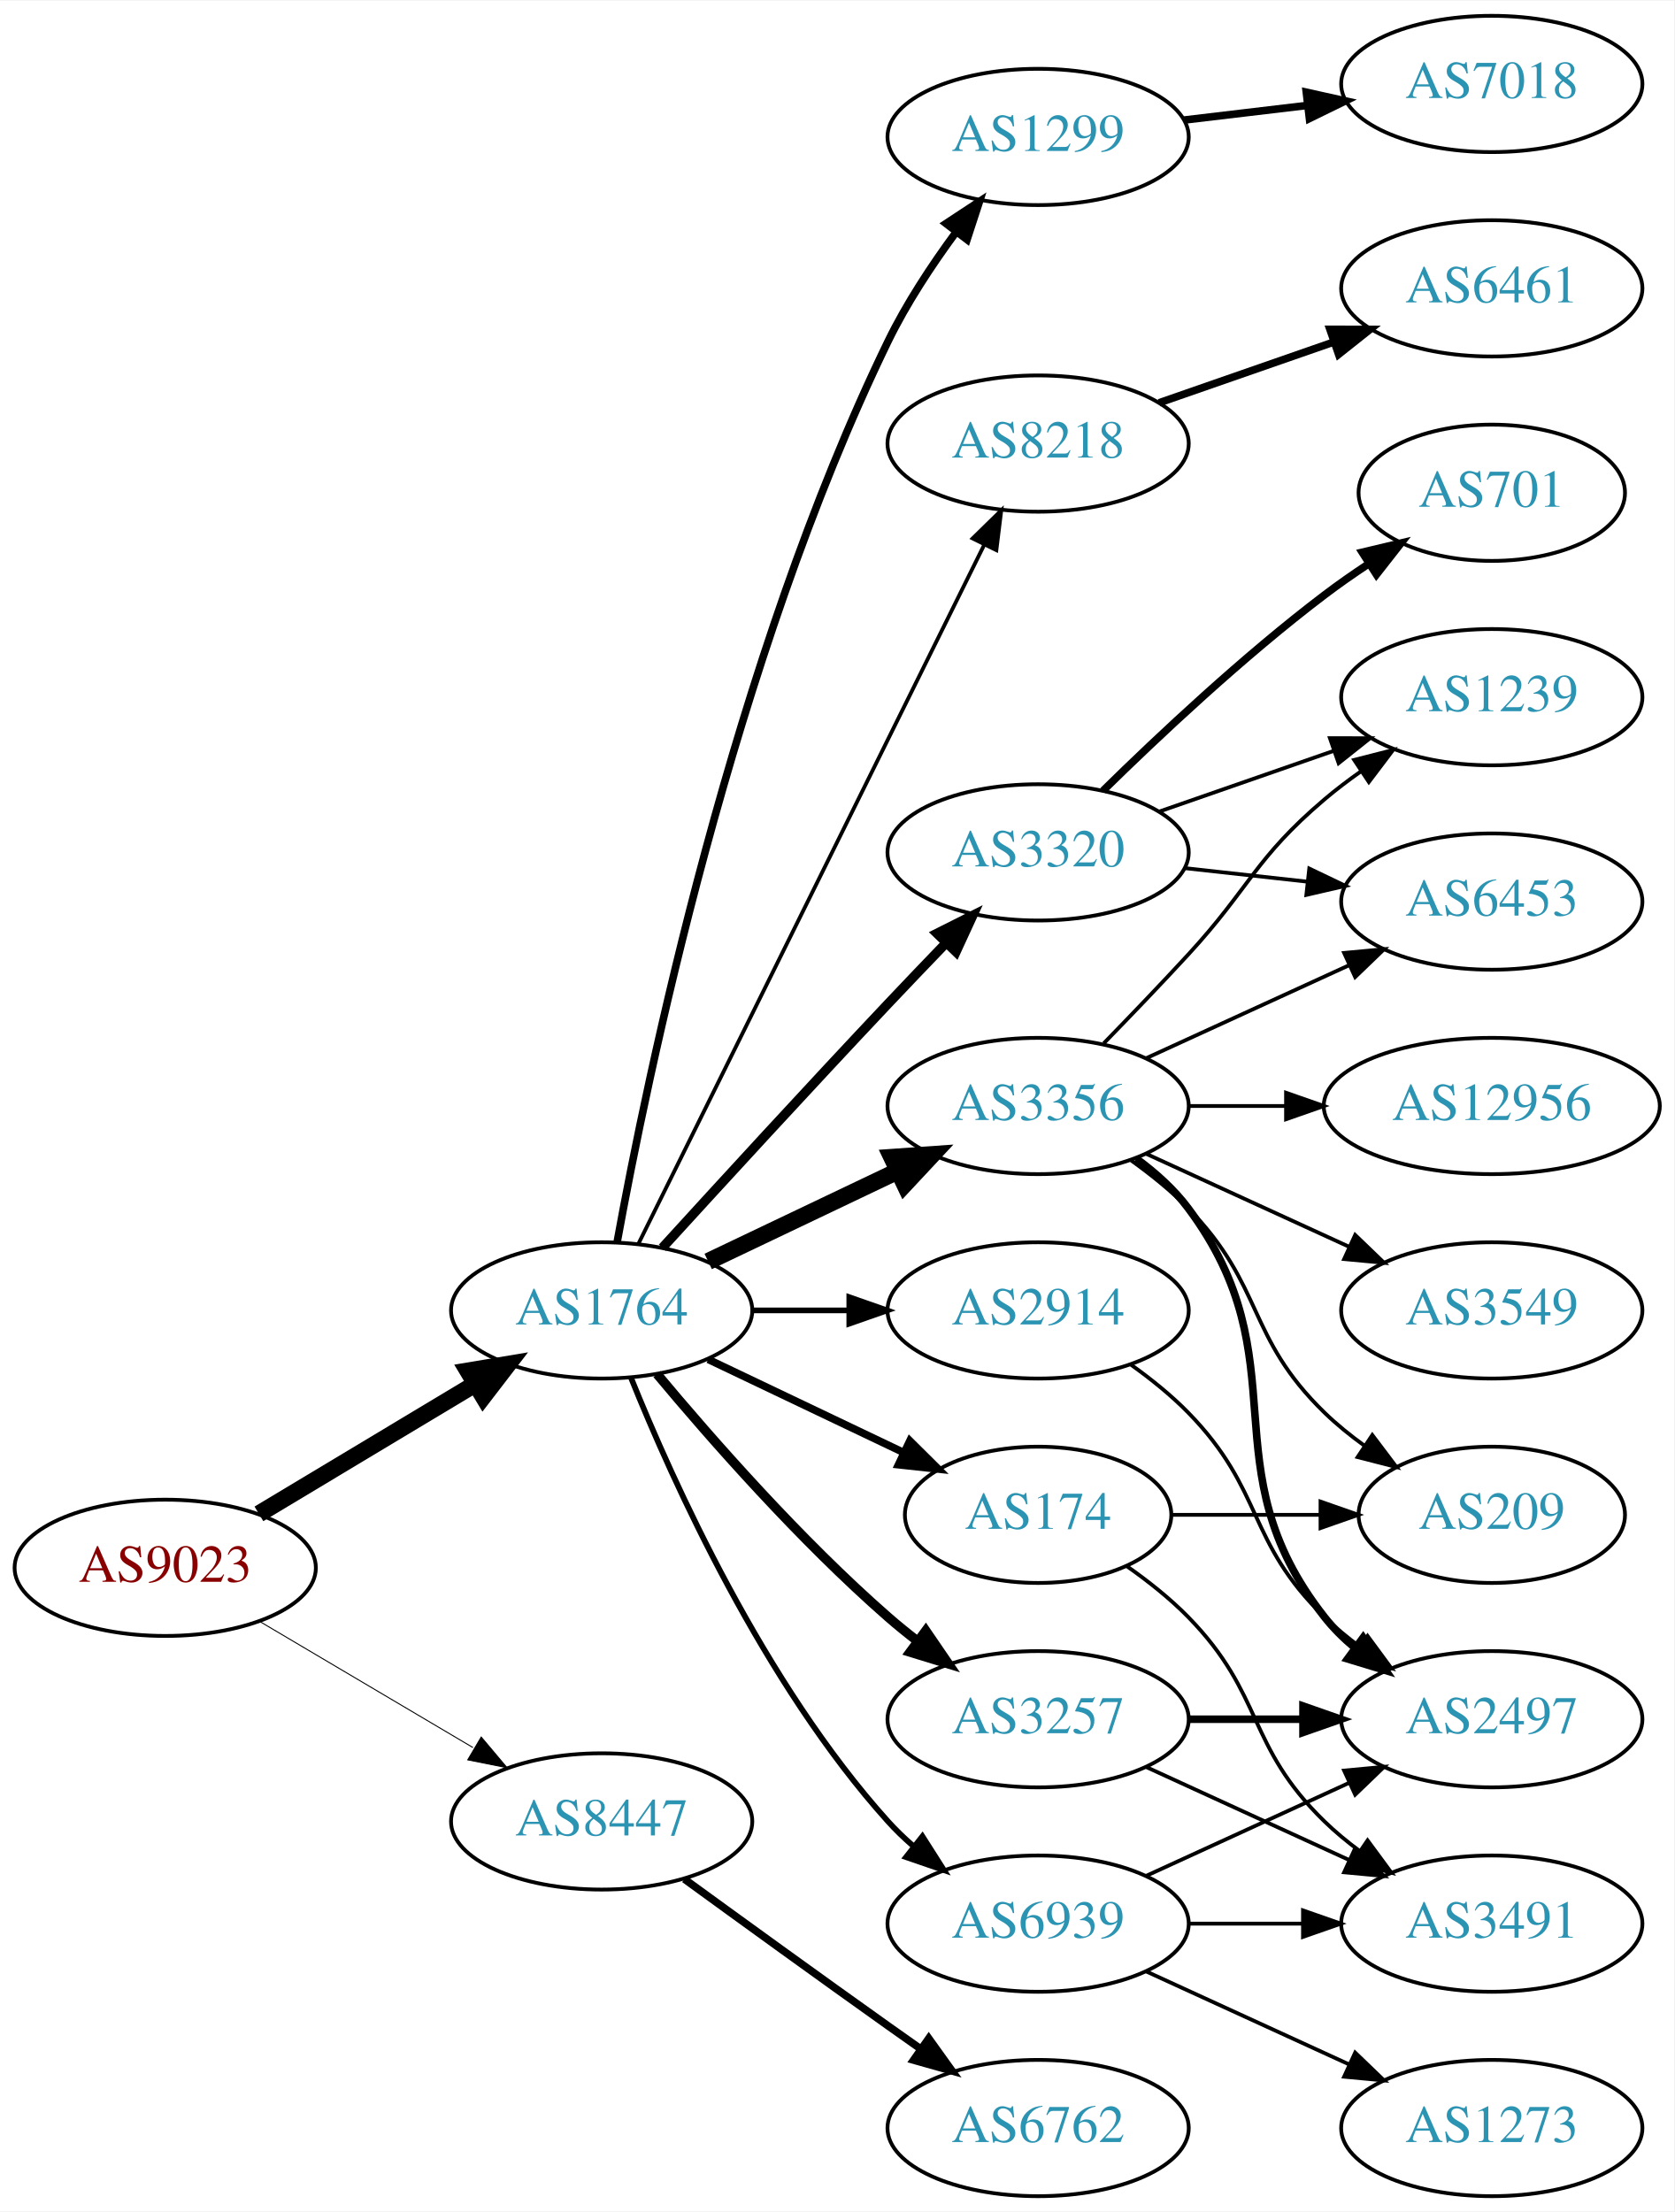
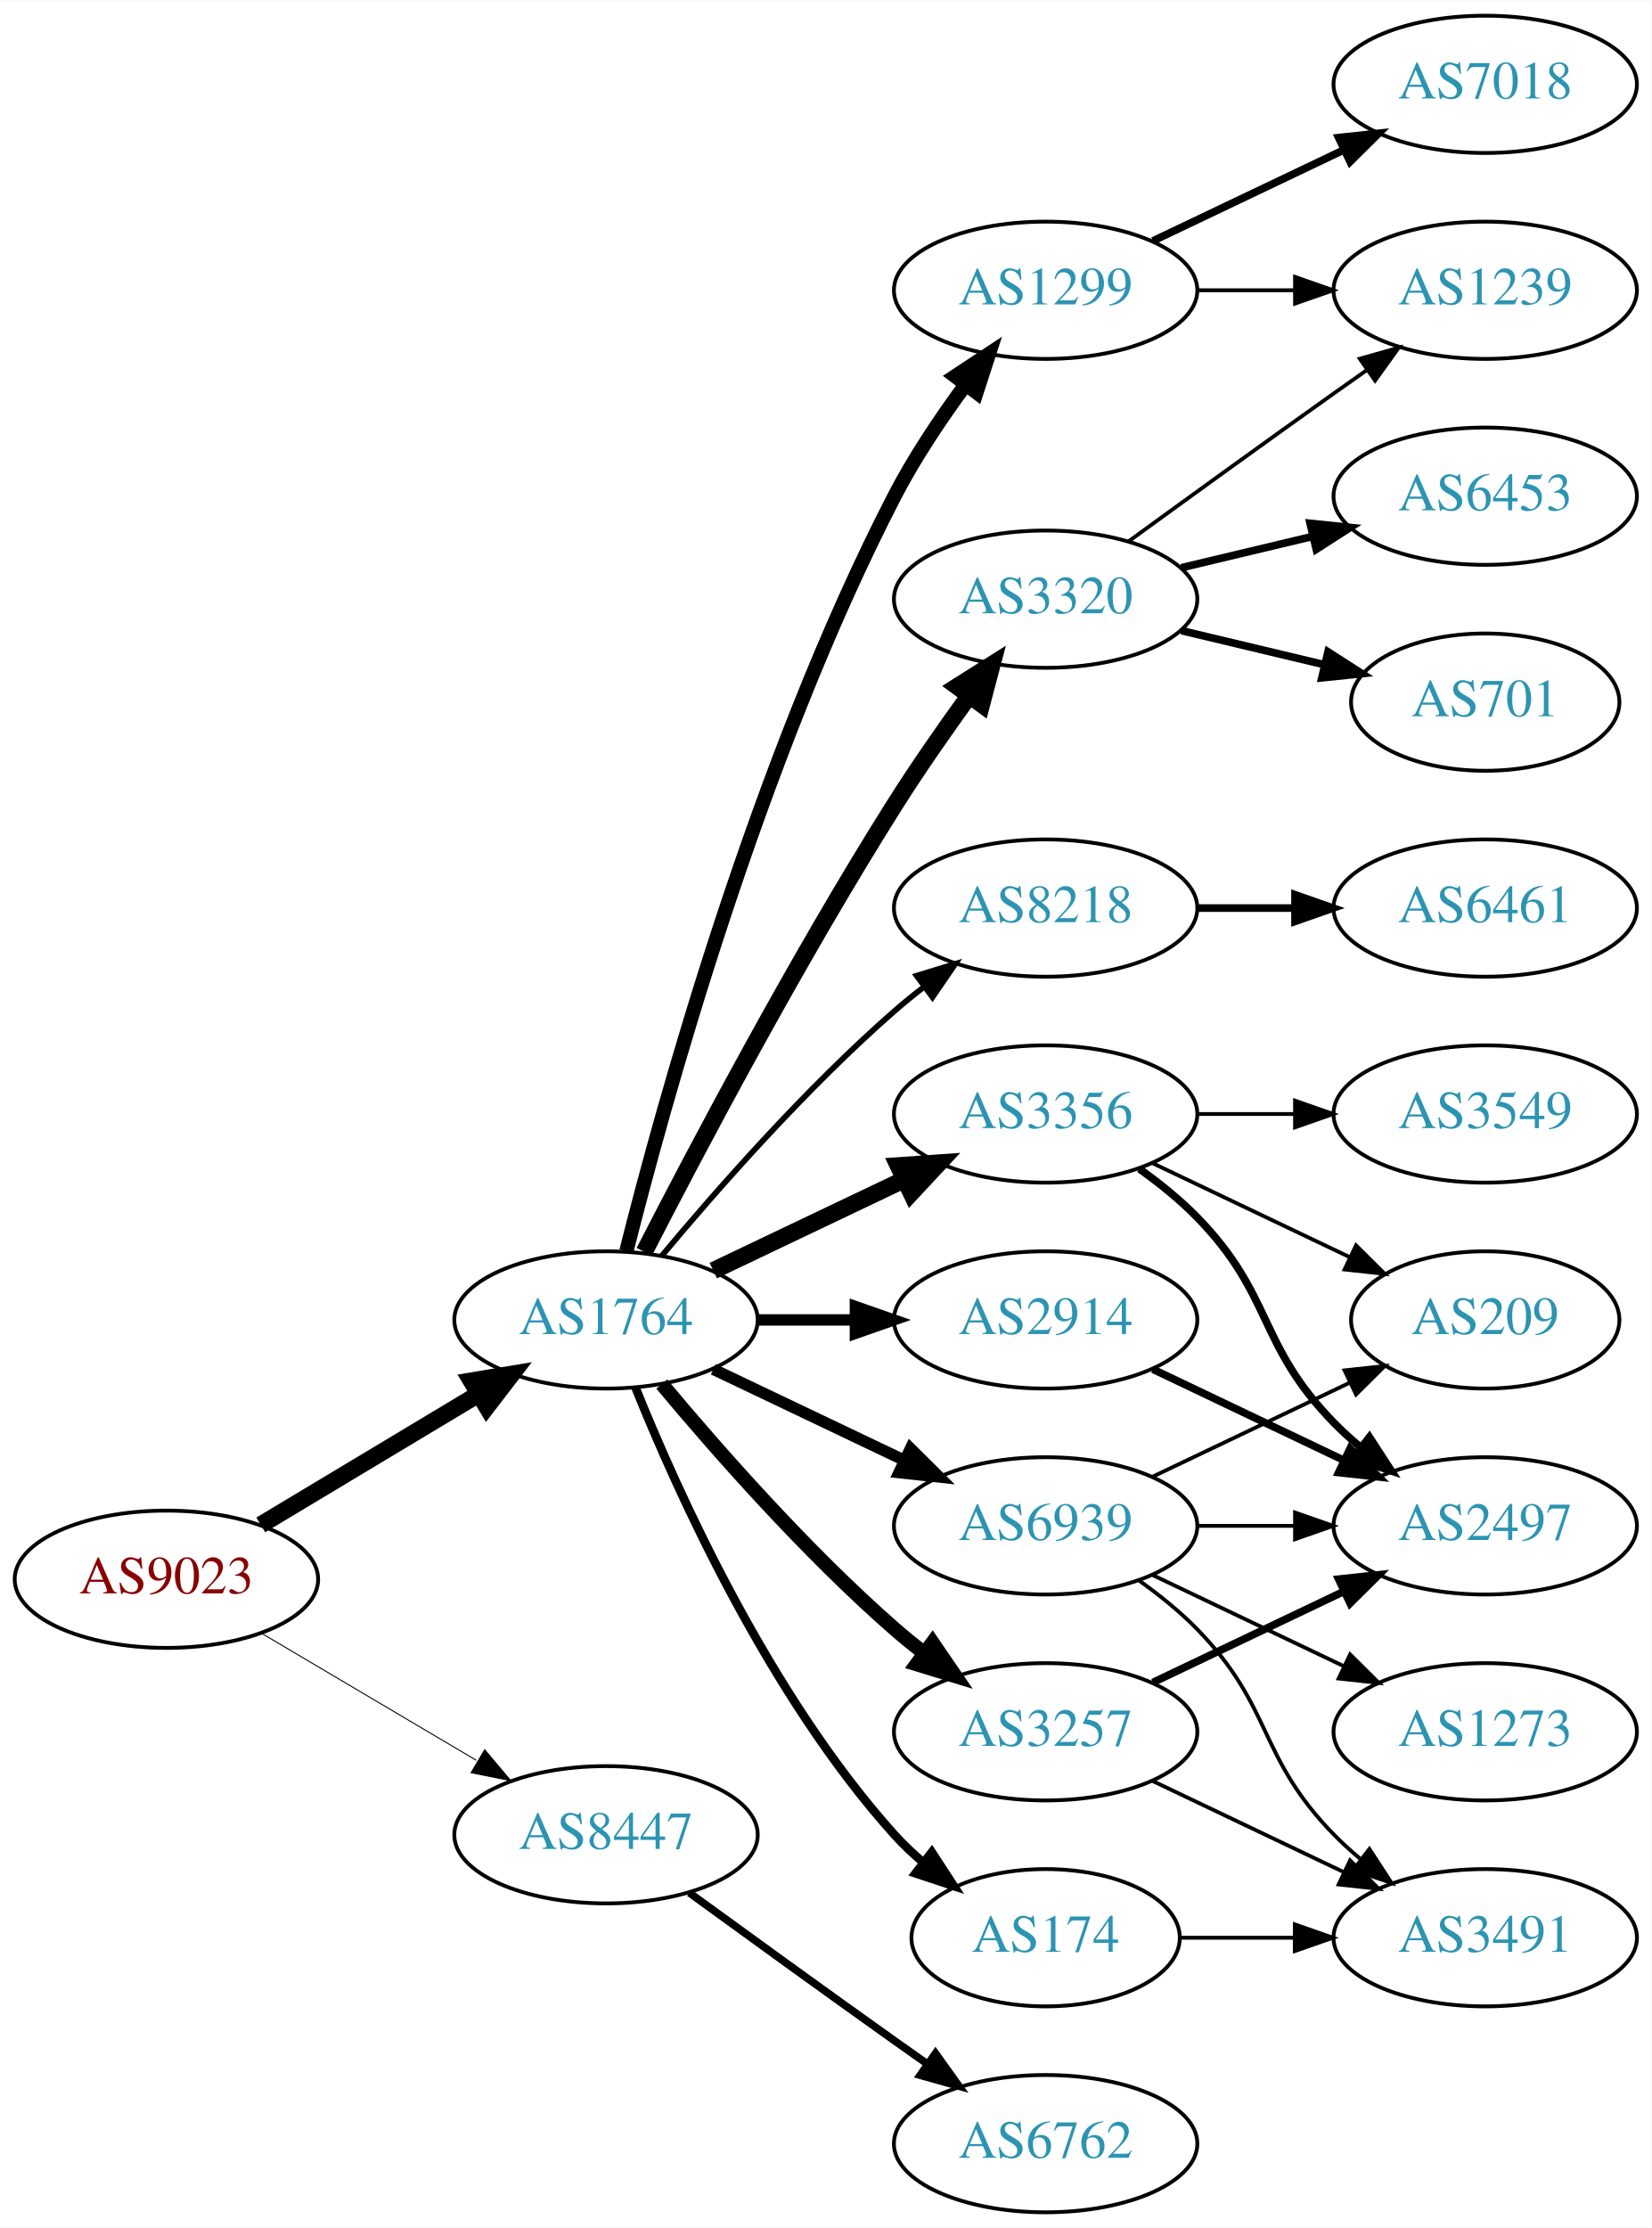
- <svg xmlns="http://www.w3.org/2000/svg" xmlns:xlink="http://www.w3.org/1999/xlink" width="442pt" height="584pt" viewBox="0.00 0.00 442.27 584.00">
+ <svg xmlns="http://www.w3.org/2000/svg" xmlns:xlink="http://www.w3.org/1999/xlink" width="433pt" height="584pt" viewBox="0.00 0.00 433.17 584.00">
  <g id="graph0" class="graph" transform="scale(1 1) rotate(0) translate(4 580)">
-     <polygon fill="white" stroke="none" points="-4,4 -4,-580 438.271,-580 438.271,4 -4,4" />
+     <polygon fill="white" stroke="none" points="-4,4 -4,-580 429.172,-580 429.172,4 -4,4" />
    <g id="node1" class="node">
      <g id="a_node1">
        <a xlink:href="/asn/9023" xlink:title="AS9023 ~ Oesterreichische Lotterien GmbH [AT]">
          <ellipse fill="#ffffff" stroke="black" cx="39.647" cy="-166" rx="39.794" ry="18" />
          <text text-anchor="middle" x="39.647" y="-162.3" font-family="Times,serif" font-size="14.00" fill="#880000">AS9023</text>
        </a>
      </g>
    </g>
    <g id="node2" class="node">
      <g id="a_node2">
        <a xlink:href="/asn/1764" xlink:title="AS1764 ~ NEXTLAYER-AS [AT]">
          <ellipse fill="#ffffff" stroke="black" cx="154.939" cy="-234" rx="39.794" ry="18" />
          <text text-anchor="middle" x="154.939" y="-230.3" font-family="Times,serif" font-size="14.00" fill="#2c94b3">AS1764</text>
        </a>
      </g>
    </g>
    <g id="edge1" class="edge">
      <path fill="none" stroke="black" stroke-width="4.5" d="M64.396,-180.255C81.013,-190.229 103.409,-203.671 121.646,-214.617" />
      <polygon fill="black" stroke="black" stroke-width="4.5" points="119.62,-217.993 130.221,-219.764 123.673,-211.241 119.62,-217.993" />
    </g>
    <g id="node3" class="node">
      <g id="a_node3">
        <a xlink:href="/asn/8447" xlink:title="AS8447 ~ A1 Telekom Austria AG [AT]">
          <ellipse fill="#ffffff" stroke="black" cx="154.939" cy="-99" rx="39.794" ry="18" />
          <text text-anchor="middle" x="154.939" y="-95.3" font-family="Times,serif" font-size="14.00" fill="#2c94b3">AS8447</text>
        </a>
      </g>
    </g>
    <g id="edge2" class="edge">
      <path fill="none" stroke="black" stroke-width="0.257" d="M64.673,-151.791C81.045,-142.109 102.933,-129.165 120.936,-118.518" />
      <polygon fill="black" stroke="black" stroke-width="0.257" points="123.122,-121.292 129.948,-113.188 119.558,-115.266 123.122,-121.292" />
    </g>
    <g id="node4" class="node">
      <g id="a_node4">
-         <a xlink:href="/asn/174" xlink:title="AS174 ~ Cogent Communications [US]">
-           <ellipse fill="#ffffff" stroke="black" cx="270.232" cy="-180" rx="35.194" ry="18" />
-           <text text-anchor="middle" x="270.232" y="-176.3" font-family="Times,serif" font-size="14.00" fill="#2c94b3">AS174</text>
+         <a xlink:href="/asn/8218" xlink:title="AS8218 ~ legacy Neotelecoms [FR]">
+           <ellipse fill="#ffffff" stroke="black" cx="270.232" cy="-342" rx="39.794" ry="18" />
+           <text text-anchor="middle" x="270.232" y="-338.3" font-family="Times,serif" font-size="14.00" fill="#2c94b3">AS8218</text>
        </a>
      </g>
    </g>
    <g id="edge3" class="edge">
-       <path fill="none" stroke="black" stroke-width="2" d="M183.076,-221.066C198.508,-213.71 217.993,-204.423 234.528,-196.541" />
-       <polygon fill="black" stroke="black" stroke-width="2" points="236.349,-199.551 243.87,-192.089 233.337,-193.232 236.349,-199.551" />
+       <path fill="none" stroke="black" stroke-width="1.5" d="M169.569,-250.817C183.852,-267.929 207.398,-294.745 230.586,-315 233.052,-317.154 235.69,-319.294 238.388,-321.372" />
+       <polygon fill="black" stroke="black" stroke-width="1.5" points="236.413,-324.264 246.542,-327.37 240.561,-318.625 236.413,-324.264" />
    </g>
    <g id="node5" class="node">
      <g id="a_node5">
-         <a xlink:href="/asn/1299" xlink:title="AS1299 ~ Telia Carrier [EU]">
-           <ellipse fill="#ffffff" stroke="black" cx="270.232" cy="-544" rx="39.794" ry="18" />
-           <text text-anchor="middle" x="270.232" y="-540.3" font-family="Times,serif" font-size="14.00" fill="#2c94b3">AS1299</text>
+         <a xlink:href="/asn/3356" xlink:title="AS3356 ~ Level 3 Parent, LLC [US]">
+           <ellipse fill="#ffffff" stroke="black" cx="270.232" cy="-288" rx="39.794" ry="18" />
+           <text text-anchor="middle" x="270.232" y="-284.3" font-family="Times,serif" font-size="14.00" fill="#2c94b3">AS3356</text>
        </a>
      </g>
    </g>
    <g id="edge4" class="edge">
-       <path fill="none" stroke="black" stroke-width="2" d="M159.045,-252.14C166.862,-295.127 189.704,-405.893 230.586,-490 235.424,-499.954 242.068,-510.036 248.484,-518.751" />
-       <polygon fill="black" stroke="black" stroke-width="2" points="245.897,-521.13 254.747,-526.954 251.46,-516.882 245.897,-521.13" />
+       <path fill="none" stroke="black" stroke-width="4.5" d="M183.076,-246.934C198.07,-254.081 216.891,-263.052 233.114,-270.785" />
+       <polygon fill="black" stroke="black" stroke-width="4.5" points="231.596,-274.423 242.317,-275.171 234.985,-267.314 231.596,-274.423" />
    </g>
    <g id="node6" class="node">
      <g id="a_node6">
-         <a xlink:href="/asn/3356" xlink:title="AS3356 ~ LEVEL3 [US]">
-           <ellipse fill="#ffffff" stroke="black" cx="270.232" cy="-288" rx="39.794" ry="18" />
-           <text text-anchor="middle" x="270.232" y="-284.3" font-family="Times,serif" font-size="14.00" fill="#2c94b3">AS3356</text>
-         </a>
-       </g>
-     </g>
-     <g id="edge5" class="edge">
-       <path fill="none" stroke="black" stroke-width="4.5" d="M183.076,-246.934C198.07,-254.081 216.891,-263.052 233.114,-270.785" />
-       <polygon fill="black" stroke="black" stroke-width="4.5" points="231.596,-274.423 242.317,-275.171 234.985,-267.314 231.596,-274.423" />
-     </g>
-     <g id="node7" class="node">
-       <g id="a_node7">
-         <a xlink:href="/asn/8218" xlink:title="AS8218 ~ legacy Neotelecoms [FR]">
-           <ellipse fill="#ffffff" stroke="black" cx="270.232" cy="-463" rx="39.794" ry="18" />
-           <text text-anchor="middle" x="270.232" y="-459.3" font-family="Times,serif" font-size="14.00" fill="#2c94b3">AS8218</text>
-         </a>
-       </g>
-     </g>
-     <g id="edge6" class="edge">
-       <path fill="none" stroke="black" d="M164.641,-251.589C184.37,-291.468 232.601,-388.957 256.029,-436.313" />
-       <polygon fill="black" stroke="black" points="252.93,-437.94 260.501,-445.351 259.204,-434.836 252.93,-437.94" />
-     </g>
-     <g id="node8" class="node">
-       <g id="a_node8">
        <a xlink:href="/asn/3257" xlink:title="AS3257 ~ GTT [DE]">
          <ellipse fill="#ffffff" stroke="black" cx="270.232" cy="-126" rx="39.794" ry="18" />
          <text text-anchor="middle" x="270.232" y="-122.3" font-family="Times,serif" font-size="14.00" fill="#2c94b3">AS3257</text>
        </a>
      </g>
    </g>
+     <g id="edge5" class="edge">
+       <path fill="none" stroke="black" stroke-width="3.75" d="M169.569,-217.183C183.852,-200.071 207.398,-173.255 230.586,-153 233.052,-150.846 235.69,-148.706 238.388,-146.628" />
+       <polygon fill="black" stroke="black" stroke-width="3.75" points="240.561,-149.375 246.542,-140.63 236.413,-143.736 240.561,-149.375" />
+     </g>
+     <g id="node7" class="node">
+       <g id="a_node7">
+         <a xlink:href="/asn/3320" xlink:title="AS3320 ~ DTAG [DE]">
+           <ellipse fill="#ffffff" stroke="black" cx="270.232" cy="-423" rx="39.794" ry="18" />
+           <text text-anchor="middle" x="270.232" y="-419.3" font-family="Times,serif" font-size="14.00" fill="#2c94b3">AS3320</text>
+         </a>
+       </g>
+     </g>
+     <g id="edge6" class="edge">
+       <path fill="none" stroke="black" stroke-width="4.5" d="M164.966,-251.852C178.402,-278.055 204.851,-328.237 230.586,-369 236.649,-378.604 243.769,-388.813 250.234,-397.739" />
+       <polygon fill="black" stroke="black" stroke-width="4.5" points="247.088,-400.107 256.176,-405.843 253.438,-395.45 247.088,-400.107" />
+     </g>
+     <g id="node8" class="node">
+       <g id="a_node8">
+         <a xlink:href="/asn/174" xlink:title="AS174 ~ Cogent Communications [US]">
+           <ellipse fill="#ffffff" stroke="black" cx="270.232" cy="-72" rx="35.194" ry="18" />
+           <text text-anchor="middle" x="270.232" y="-68.3" font-family="Times,serif" font-size="14.00" fill="#2c94b3">AS174</text>
+         </a>
+       </g>
+     </g>
    <g id="edge7" class="edge">
-       <path fill="none" stroke="black" stroke-width="2.5" d="M169.569,-217.183C183.852,-200.071 207.398,-173.255 230.586,-153 233.052,-150.846 235.69,-148.706 238.388,-146.628" />
-       <polygon fill="black" stroke="black" stroke-width="2.5" points="240.561,-149.375 246.542,-140.63 236.413,-143.736 240.561,-149.375" />
+       <path fill="none" stroke="black" stroke-width="2.25" d="M162.687,-216.213C173.738,-188.757 197.791,-135.422 230.586,-99 232.902,-96.428 235.506,-93.969 238.242,-91.657" />
+       <polygon fill="black" stroke="black" stroke-width="2.25" points="240.38,-94.428 246.165,-85.552 236.108,-88.883 240.38,-94.428" />
    </g>
    <g id="node9" class="node">
      <g id="a_node9">
-         <a xlink:href="/asn/3320" xlink:title="AS3320 ~ DTAG [DE]">
-           <ellipse fill="#ffffff" stroke="black" cx="270.232" cy="-355" rx="39.794" ry="18" />
-           <text text-anchor="middle" x="270.232" y="-351.3" font-family="Times,serif" font-size="14.00" fill="#2c94b3">AS3320</text>
+         <a xlink:href="/asn/1299" xlink:title="AS1299 ~ Telia Carrier [EU]">
+           <ellipse fill="#ffffff" stroke="black" cx="270.232" cy="-504" rx="39.794" ry="18" />
+           <text text-anchor="middle" x="270.232" y="-500.3" font-family="Times,serif" font-size="14.00" fill="#2c94b3">AS1299</text>
        </a>
      </g>
    </g>
    <g id="edge8" class="edge">
-       <path fill="none" stroke="black" stroke-width="2.5" d="M170.981,-250.55C185.977,-266.995 209.718,-292.885 230.586,-315 235.484,-320.191 240.775,-325.718 245.823,-330.955" />
-       <polygon fill="black" stroke="black" stroke-width="2.5" points="243.505,-333.593 252.973,-338.347 248.537,-328.726 243.505,-333.593" />
+       <path fill="none" stroke="black" stroke-width="3.75" d="M160.289,-252.066C169.842,-290.082 194.704,-380.561 230.586,-450 235.8,-460.09 242.724,-470.411 249.27,-479.291" />
+       <polygon fill="black" stroke="black" stroke-width="3.75" points="246.525,-481.464 255.362,-487.309 252.099,-477.229 246.525,-481.464" />
    </g>
    <g id="node10" class="node">
      <g id="a_node10">
        <a xlink:href="/asn/2914" xlink:title="AS2914 ~ NTT America, Inc. [US]">
          <ellipse fill="#ffffff" stroke="black" cx="270.232" cy="-234" rx="39.794" ry="18" />
          <text text-anchor="middle" x="270.232" y="-230.3" font-family="Times,serif" font-size="14.00" fill="#2c94b3">AS2914</text>
        </a>
      </g>
    </g>
    <g id="edge9" class="edge">
-       <path fill="none" stroke="black" stroke-width="1.5" d="M194.612,-234C202.815,-234 211.579,-234 220.111,-234" />
-       <polygon fill="black" stroke="black" stroke-width="1.5" points="220.35,-237.5 230.35,-234 220.35,-230.5 220.35,-237.5" />
+       <path fill="none" stroke="black" stroke-width="3" d="M194.612,-234C202.815,-234 211.579,-234 220.111,-234" />
+       <polygon fill="black" stroke="black" stroke-width="3" points="220.35,-237.5 230.35,-234 220.35,-230.5 220.35,-237.5" />
    </g>
    <g id="node11" class="node">
      <g id="a_node11">
        <a xlink:href="/asn/6939" xlink:title="AS6939 ~ Hurricane Electric LLC [US]">
-           <ellipse fill="#ffffff" stroke="black" cx="270.232" cy="-72" rx="39.794" ry="18" />
-           <text text-anchor="middle" x="270.232" y="-68.3" font-family="Times,serif" font-size="14.00" fill="#2c94b3">AS6939</text>
+           <ellipse fill="#ffffff" stroke="black" cx="270.232" cy="-180" rx="39.794" ry="18" />
+           <text text-anchor="middle" x="270.232" y="-176.3" font-family="Times,serif" font-size="14.00" fill="#2c94b3">AS6939</text>
        </a>
      </g>
    </g>
    <g id="edge10" class="edge">
-       <path fill="none" stroke="black" stroke-width="1.5" d="M162.687,-216.213C173.738,-188.757 197.791,-135.422 230.586,-99 232.588,-96.776 234.807,-94.637 237.14,-92.603" />
-       <polygon fill="black" stroke="black" stroke-width="1.5" points="239.67,-95.065 245.359,-86.127 235.338,-89.567 239.67,-95.065" />
-     </g>
-     <g id="node22" class="node">
-       <g id="a_node22">
+       <path fill="none" stroke="black" stroke-width="3" d="M183.076,-221.066C198.07,-213.919 216.891,-204.948 233.114,-197.215" />
+       <polygon fill="black" stroke="black" stroke-width="3" points="234.796,-200.291 242.317,-192.829 231.784,-193.972 234.796,-200.291" />
+     </g>
+     <g id="node21" class="node">
+       <g id="a_node21">
        <a xlink:href="/asn/6762" xlink:title="AS6762 ~ TELECOM ITALIA SPARKLE S.p.A. [IT]">
          <ellipse fill="#ffffff" stroke="black" cx="270.232" cy="-18" rx="39.794" ry="18" />
          <text text-anchor="middle" x="270.232" y="-14.3" font-family="Times,serif" font-size="14.00" fill="#2c94b3">AS6762</text>
        </a>
      </g>
    </g>
-     <g id="edge26" class="edge">
+     <g id="edge24" class="edge">
      <path fill="none" stroke="black" stroke-width="2" d="M176.788,-83.778C191.722,-72.909 212.335,-57.975 230.586,-45 233.406,-42.995 236.349,-40.915 239.297,-38.841" />
      <polygon fill="black" stroke="black" stroke-width="2" points="241.344,-41.681 247.522,-33.074 237.325,-35.95 241.344,-41.681" />
    </g>
+     <g id="node12" class="node">
+       <g id="a_node12">
+         <a xlink:href="/asn/6461" xlink:title="AS6461 ~ Zayo Bandwidth [US]">
+           <ellipse fill="#ffffff" stroke="black" cx="385.525" cy="-342" rx="39.794" ry="18" />
+           <text text-anchor="middle" x="385.525" y="-338.3" font-family="Times,serif" font-size="14.00" fill="#2c94b3">AS6461</text>
+         </a>
+       </g>
+     </g>
+     <g id="edge11" class="edge">
+       <path fill="none" stroke="black" stroke-width="2" d="M309.905,-342C318.108,-342 326.872,-342 335.404,-342" />
+       <polygon fill="black" stroke="black" stroke-width="2" points="335.643,-345.5 345.643,-342 335.643,-338.5 335.643,-345.5" />
+     </g>
+     <g id="node13" class="node">
+       <g id="a_node13">
+         <a xlink:href="/asn/3549" xlink:title="AS3549 ~ Level 3 Parent, LLC [US]">
+           <ellipse fill="#ffffff" stroke="black" cx="385.525" cy="-288" rx="39.794" ry="18" />
+           <text text-anchor="middle" x="385.525" y="-284.3" font-family="Times,serif" font-size="14.00" fill="#2c94b3">AS3549</text>
+         </a>
+       </g>
+     </g>
+     <g id="edge12" class="edge">
+       <path fill="none" stroke="black" d="M309.905,-288C318.108,-288 326.872,-288 335.404,-288" />
+       <polygon fill="black" stroke="black" points="335.643,-291.5 345.643,-288 335.643,-284.5 335.643,-291.5" />
+     </g>
+     <g id="node14" class="node">
+       <g id="a_node14">
+         <a xlink:href="/asn/2497" xlink:title="AS2497 ~ Internet Initiative Japan Inc. [JP]">
+           <ellipse fill="#ffffff" stroke="black" cx="385.525" cy="-180" rx="39.794" ry="18" />
+           <text text-anchor="middle" x="385.525" y="-176.3" font-family="Times,serif" font-size="14.00" fill="#2c94b3">AS2497</text>
+         </a>
+       </g>
+     </g>
+     <g id="edge13" class="edge">
+       <path fill="none" stroke="black" stroke-width="2" d="M294.826,-273.611C300.082,-269.852 305.414,-265.563 309.879,-261 330.051,-240.383 325.706,-227.617 345.879,-207 347.972,-204.861 350.255,-202.782 352.632,-200.79" />
+       <polygon fill="black" stroke="black" stroke-width="2" points="355.15,-203.268 360.931,-194.389 350.875,-197.725 355.15,-203.268" />
+     </g>
+     <g id="node15" class="node">
+       <g id="a_node15">
+         <a xlink:href="/asn/209" xlink:title="AS209 ~ CenturyLink Communications, LLC [US]">
+           <ellipse fill="#ffffff" stroke="black" cx="385.525" cy="-234" rx="35.194" ry="18" />
+           <text text-anchor="middle" x="385.525" y="-230.3" font-family="Times,serif" font-size="14.00" fill="#2c94b3">AS209</text>
+         </a>
+       </g>
+     </g>
+     <g id="edge14" class="edge">
+       <path fill="none" stroke="black" d="M298.369,-275.066C313.801,-267.71 333.286,-258.423 349.821,-250.541" />
+       <polygon fill="black" stroke="black" points="351.642,-253.551 359.163,-246.089 348.63,-247.232 351.642,-253.551" />
+     </g>
+     <g id="edge16" class="edge">
+       <path fill="none" stroke="black" stroke-width="2" d="M298.369,-138.934C313.363,-146.081 332.184,-155.052 348.407,-162.785" />
+       <polygon fill="black" stroke="black" stroke-width="2" points="347.077,-166.028 357.61,-167.171 350.089,-159.709 347.077,-166.028" />
+     </g>
+     <g id="node16" class="node">
+       <g id="a_node16">
+         <a xlink:href="/asn/3491" xlink:title="AS3491 ~ PCCW Global, Inc. [US]">
+           <ellipse fill="#ffffff" stroke="black" cx="385.525" cy="-72" rx="39.794" ry="18" />
+           <text text-anchor="middle" x="385.525" y="-68.3" font-family="Times,serif" font-size="14.00" fill="#2c94b3">AS3491</text>
+         </a>
+       </g>
+     </g>
+     <g id="edge15" class="edge">
+       <path fill="none" stroke="black" d="M298.369,-113.066C313.363,-105.919 332.184,-96.948 348.407,-89.215" />
+       <polygon fill="black" stroke="black" points="350.089,-92.291 357.61,-84.829 347.077,-85.972 350.089,-92.291" />
+     </g>
    <g id="node17" class="node">
      <g id="a_node17">
-         <a xlink:href="/asn/209" xlink:title="AS209 ~ CenturyLink Communications, LLC [US]">
-           <ellipse fill="#ffffff" stroke="black" cx="390.075" cy="-180" rx="35.194" ry="18" />
-           <text text-anchor="middle" x="390.075" y="-176.3" font-family="Times,serif" font-size="14.00" fill="#2c94b3">AS209</text>
-         </a>
-       </g>
-     </g>
-     <g id="edge25" class="edge">
-       <path fill="none" stroke="black" d="M305.634,-180C317.856,-180 331.791,-180 344.727,-180" />
-       <polygon fill="black" stroke="black" points="344.834,-183.5 354.834,-180 344.834,-176.5 344.834,-183.5" />
-     </g>
-     <g id="node21" class="node">
-       <g id="a_node21">
-         <a xlink:href="/asn/3491" xlink:title="AS3491 ~ PCCW Global, Inc. [US]">
-           <ellipse fill="#ffffff" stroke="black" cx="390.075" cy="-72" rx="39.794" ry="18" />
-           <text text-anchor="middle" x="390.075" y="-68.3" font-family="Times,serif" font-size="14.00" fill="#2c94b3">AS3491</text>
-         </a>
-       </g>
-     </g>
-     <g id="edge24" class="edge">
-       <path fill="none" stroke="black" d="M293.615,-166.468C299.257,-162.51 305.071,-157.914 309.879,-153 330.051,-132.383 325.186,-119.094 345.879,-99 348.724,-96.237 351.898,-93.614 355.198,-91.166" />
-       <polygon fill="black" stroke="black" points="357.263,-93.993 363.546,-85.462 353.315,-88.214 357.263,-93.993" />
+         <a xlink:href="/asn/6453" xlink:title="AS6453 ~ TATA COMMUNICATIONS (AMERICA) INC [US]">
+           <ellipse fill="#ffffff" stroke="black" cx="385.525" cy="-450" rx="39.794" ry="18" />
+           <text text-anchor="middle" x="385.525" y="-446.3" font-family="Times,serif" font-size="14.00" fill="#2c94b3">AS6453</text>
+         </a>
+       </g>
+     </g>
+     <g id="edge17" class="edge">
+       <path fill="none" stroke="black" stroke-width="2" d="M305.84,-431.248C316.711,-433.838 328.865,-436.735 340.308,-439.462" />
+       <polygon fill="black" stroke="black" stroke-width="2" points="339.591,-442.889 350.13,-441.803 341.214,-436.08 339.591,-442.889" />
+     </g>
+     <g id="node18" class="node">
+       <g id="a_node18">
+         <a xlink:href="/asn/701" xlink:title="AS701 ~ UUNET [US]">
+           <ellipse fill="#ffffff" stroke="black" cx="385.525" cy="-396" rx="35.194" ry="18" />
+           <text text-anchor="middle" x="385.525" y="-392.3" font-family="Times,serif" font-size="14.00" fill="#2c94b3">AS701</text>
+         </a>
+       </g>
+     </g>
+     <g id="edge18" class="edge">
+       <path fill="none" stroke="black" stroke-width="2" d="M305.84,-414.752C317.634,-411.942 330.939,-408.771 343.206,-405.847" />
+       <polygon fill="black" stroke="black" stroke-width="2" points="344.295,-409.186 353.211,-403.463 342.672,-402.376 344.295,-409.186" />
+     </g>
+     <g id="node19" class="node">
+       <g id="a_node19">
+         <a xlink:href="/asn/1239" xlink:title="AS1239 ~ Sprint [US]">
+           <ellipse fill="#ffffff" stroke="black" cx="385.525" cy="-504" rx="39.794" ry="18" />
+           <text text-anchor="middle" x="385.525" y="-500.3" font-family="Times,serif" font-size="14.00" fill="#2c94b3">AS1239</text>
+         </a>
+       </g>
+     </g>
+     <g id="edge19" class="edge">
+       <path fill="none" stroke="black" d="M292.081,-438.222C307.015,-449.091 327.628,-464.025 345.879,-477 348.699,-479.005 351.642,-481.085 354.59,-483.159" />
+       <polygon fill="black" stroke="black" points="352.618,-486.05 362.815,-488.926 356.637,-480.319 352.618,-486.05" />
+     </g>
+     <g id="edge20" class="edge">
+       <path fill="none" stroke="black" d="M305.531,-72C314.909,-72 325.259,-72 335.294,-72" />
+       <polygon fill="black" stroke="black" points="335.582,-75.5 345.582,-72 335.582,-68.5 335.582,-75.5" />
+     </g>
+     <g id="edge22" class="edge">
+       <path fill="none" stroke="black" d="M309.905,-504C318.108,-504 326.872,-504 335.404,-504" />
+       <polygon fill="black" stroke="black" points="335.643,-507.5 345.643,-504 335.643,-500.5 335.643,-507.5" />
    </g>
    <g id="node20" class="node">
      <g id="a_node20">
        <a xlink:href="/asn/7018" xlink:title="AS7018 ~ AT&amp;T Services, Inc. [US]">
-           <ellipse fill="#ffffff" stroke="black" cx="390.075" cy="-558" rx="39.794" ry="18" />
-           <text text-anchor="middle" x="390.075" y="-554.3" font-family="Times,serif" font-size="14.00" fill="#2c94b3">AS7018</text>
+           <ellipse fill="#ffffff" stroke="black" cx="385.525" cy="-558" rx="39.794" ry="18" />
+           <text text-anchor="middle" x="385.525" y="-554.3" font-family="Times,serif" font-size="14.00" fill="#2c94b3">AS7018</text>
        </a>
      </g>
    </g>
    <g id="edge21" class="edge">
-       <path fill="none" stroke="black" stroke-width="2" d="M308.843,-548.468C319.154,-549.693 330.471,-551.038 341.271,-552.321" />
-       <polygon fill="black" stroke="black" stroke-width="2" points="341.075,-555.822 351.418,-553.526 341.901,-548.871 341.075,-555.822" />
-     </g>
-     <g id="node12" class="node">
-       <g id="a_node12">
-         <a xlink:href="/asn/1239" xlink:title="AS1239 ~ Sprint [US]">
-           <ellipse fill="#ffffff" stroke="black" cx="390.075" cy="-396" rx="39.794" ry="18" />
-           <text text-anchor="middle" x="390.075" y="-392.3" font-family="Times,serif" font-size="14.00" fill="#2c94b3">AS1239</text>
-         </a>
-       </g>
-     </g>
-     <g id="edge11" class="edge">
-       <path fill="none" stroke="black" d="M287.583,-304.568C294.535,-311.704 302.683,-320.188 309.879,-328 326.308,-345.836 327.401,-353.296 345.879,-369 348.901,-371.568 352.189,-374.065 355.559,-376.437" />
-       <polygon fill="black" stroke="black" points="353.728,-379.423 363.994,-382.045 357.604,-373.594 353.728,-379.423" />
-     </g>
-     <g id="node13" class="node">
-       <g id="a_node13">
-         <a xlink:href="/asn/2497" xlink:title="AS2497 ~ Internet Initiative Japan Inc. [JP]">
-           <ellipse fill="#ffffff" stroke="black" cx="390.075" cy="-126" rx="39.794" ry="18" />
-           <text text-anchor="middle" x="390.075" y="-122.3" font-family="Times,serif" font-size="14.00" fill="#2c94b3">AS2497</text>
-         </a>
-       </g>
-     </g>
-     <g id="edge12" class="edge">
-       <path fill="none" stroke="black" stroke-width="2" d="M296.163,-274.118C301.239,-270.389 306.157,-265.984 309.879,-261 340.15,-220.458 314.58,-192.754 345.879,-153 348.204,-150.047 350.948,-147.33 353.907,-144.853" />
-       <polygon fill="black" stroke="black" stroke-width="2" points="356.1,-147.585 362.103,-138.855 351.966,-141.936 356.1,-147.585" />
-     </g>
-     <g id="node14" class="node">
-       <g id="a_node14">
-         <a xlink:href="/asn/12956" xlink:title="AS12956 ~ TELXIUS [ES]">
-           <ellipse fill="#ffffff" stroke="black" cx="390.075" cy="-288" rx="44.393" ry="18" />
-           <text text-anchor="middle" x="390.075" y="-284.3" font-family="Times,serif" font-size="14.00" fill="#2c94b3">AS12956</text>
-         </a>
-       </g>
-     </g>
-     <g id="edge13" class="edge">
-       <path fill="none" stroke="black" d="M310.145,-288C318.248,-288 326.923,-288 335.449,-288" />
-       <polygon fill="black" stroke="black" points="335.727,-291.5 345.727,-288 335.727,-284.5 335.727,-291.5" />
-     </g>
-     <g id="node15" class="node">
-       <g id="a_node15">
-         <a xlink:href="/asn/3549" xlink:title="AS3549 ~ Level 3 Parent, LLC [US]">
-           <ellipse fill="#ffffff" stroke="black" cx="390.075" cy="-234" rx="39.794" ry="18" />
-           <text text-anchor="middle" x="390.075" y="-230.3" font-family="Times,serif" font-size="14.00" fill="#2c94b3">AS3549</text>
-         </a>
-       </g>
-     </g>
-     <g id="edge14" class="edge">
-       <path fill="none" stroke="black" d="M298.861,-275.339C314.818,-268.027 335.089,-258.739 352.371,-250.819" />
-       <polygon fill="black" stroke="black" points="353.986,-253.929 361.619,-246.581 351.07,-247.565 353.986,-253.929" />
-     </g>
-     <g id="node16" class="node">
-       <g id="a_node16">
-         <a xlink:href="/asn/6453" xlink:title="AS6453 ~ TATA COMMUNICATIONS (AMERICA) INC [US]">
-           <ellipse fill="#ffffff" stroke="black" cx="390.075" cy="-342" rx="39.794" ry="18" />
-           <text text-anchor="middle" x="390.075" y="-338.3" font-family="Times,serif" font-size="14.00" fill="#2c94b3">AS6453</text>
-         </a>
-       </g>
-     </g>
-     <g id="edge15" class="edge">
-       <path fill="none" stroke="black" d="M298.861,-300.661C314.818,-307.973 335.089,-317.261 352.371,-325.181" />
-       <polygon fill="black" stroke="black" points="351.07,-328.435 361.619,-329.419 353.986,-322.071 351.07,-328.435" />
-     </g>
-     <g id="edge16" class="edge">
-       <path fill="none" stroke="black" d="M294.826,-273.611C300.082,-269.852 305.414,-265.563 309.879,-261 330.051,-240.383 325.186,-227.094 345.879,-207 349.107,-203.866 352.758,-200.911 356.536,-198.188" />
-       <polygon fill="black" stroke="black" points="358.515,-201.075 364.896,-192.617 354.633,-195.25 358.515,-201.075" />
-     </g>
-     <g id="node18" class="node">
-       <g id="a_node18">
-         <a xlink:href="/asn/6461" xlink:title="AS6461 ~ Zayo Bandwidth [US]">
-           <ellipse fill="#ffffff" stroke="black" cx="390.075" cy="-504" rx="39.794" ry="18" />
-           <text text-anchor="middle" x="390.075" y="-500.3" font-family="Times,serif" font-size="14.00" fill="#2c94b3">AS6461</text>
-         </a>
-       </g>
-     </g>
-     <g id="edge17" class="edge">
-       <path fill="none" stroke="black" stroke-width="2" d="M302.194,-473.772C316.291,-478.677 333.167,-484.548 348.281,-489.807" />
-       <polygon fill="black" stroke="black" stroke-width="2" points="347.316,-493.177 357.911,-493.157 349.616,-486.566 347.316,-493.177" />
+       <path fill="none" stroke="black" stroke-width="2" d="M298.369,-516.934C313.363,-524.081 332.184,-533.052 348.407,-540.785" />
+       <polygon fill="black" stroke="black" stroke-width="2" points="347.077,-544.028 357.61,-545.171 350.089,-537.709 347.077,-544.028" />
    </g>
    <g id="edge23" class="edge">
-       <path fill="none" stroke="black" stroke-width="2" d="M310.145,-126C319.698,-126 330.048,-126 340.011,-126" />
-       <polygon fill="black" stroke="black" stroke-width="2" points="340.203,-129.5 350.203,-126 340.203,-122.5 340.203,-129.5" />
-     </g>
-     <g id="edge22" class="edge">
-       <path fill="none" stroke="black" d="M298.861,-113.339C314.818,-106.027 335.089,-96.739 352.371,-88.819" />
-       <polygon fill="black" stroke="black" points="353.986,-91.929 361.619,-84.581 351.07,-85.565 353.986,-91.929" />
-     </g>
-     <g id="edge19" class="edge">
-       <path fill="none" stroke="black" d="M302.194,-365.772C316.291,-370.677 333.167,-376.548 348.281,-381.807" />
-       <polygon fill="black" stroke="black" points="347.316,-385.177 357.911,-385.157 349.616,-378.566 347.316,-385.177" />
-     </g>
-     <g id="edge20" class="edge">
-       <path fill="none" stroke="black" d="M308.843,-350.851C319.154,-349.713 330.471,-348.465 341.271,-347.274" />
-       <polygon fill="black" stroke="black" points="341.862,-350.73 351.418,-346.154 341.094,-343.772 341.862,-350.73" />
-     </g>
-     <g id="node19" class="node">
-       <g id="a_node19">
-         <a xlink:href="/asn/701" xlink:title="AS701 ~ UUNET [US]">
-           <ellipse fill="#ffffff" stroke="black" cx="390.075" cy="-450" rx="35.194" ry="18" />
-           <text text-anchor="middle" x="390.075" y="-446.3" font-family="Times,serif" font-size="14.00" fill="#2c94b3">AS701</text>
-         </a>
-       </g>
-     </g>
-     <g id="edge18" class="edge">
-       <path fill="none" stroke="black" stroke-width="2" d="M287.381,-371.296C302.017,-385.671 324.506,-406.795 345.879,-423 349.546,-425.78 353.506,-428.546 357.49,-431.187" />
-       <polygon fill="black" stroke="black" stroke-width="2" points="355.834,-434.283 366.142,-436.731 359.61,-428.389 355.834,-434.283" />
-     </g>
-     <g id="edge30" class="edge">
-       <path fill="none" stroke="black" d="M294.826,-219.611C300.082,-215.852 305.414,-211.563 309.879,-207 330.051,-186.383 325.186,-173.094 345.879,-153 348.724,-150.237 351.898,-147.614 355.198,-145.166" />
-       <polygon fill="black" stroke="black" points="357.263,-147.994 363.546,-139.462 353.315,-142.214 357.263,-147.994" />
+       <path fill="none" stroke="black" stroke-width="2" d="M298.369,-221.066C313.363,-213.919 332.184,-204.948 348.407,-197.215" />
+       <polygon fill="black" stroke="black" stroke-width="2" points="350.089,-200.291 357.61,-192.829 347.077,-193.972 350.089,-200.291" />
    </g>
    <g id="edge27" class="edge">
-       <path fill="none" stroke="black" d="M298.861,-84.661C314.818,-91.973 335.089,-101.261 352.371,-109.181" />
-       <polygon fill="black" stroke="black" points="351.07,-112.435 361.619,-113.419 353.986,-106.071 351.07,-112.435" />
+       <path fill="none" stroke="black" d="M309.905,-180C318.108,-180 326.872,-180 335.404,-180" />
+       <polygon fill="black" stroke="black" points="335.643,-183.5 345.643,-180 335.643,-176.5 335.643,-183.5" />
    </g>
    <g id="edge28" class="edge">
-       <path fill="none" stroke="black" d="M310.145,-72C319.698,-72 330.048,-72 340.011,-72" />
-       <polygon fill="black" stroke="black" points="340.203,-75.5 350.203,-72 340.203,-68.5 340.203,-75.5" />
-     </g>
-     <g id="node23" class="node">
-       <g id="a_node23">
+       <path fill="none" stroke="black" d="M298.369,-192.934C313.801,-200.29 333.286,-209.577 349.821,-217.459" />
+       <polygon fill="black" stroke="black" points="348.63,-220.768 359.163,-221.911 351.642,-214.449 348.63,-220.768" />
+     </g>
+     <g id="edge25" class="edge">
+       <path fill="none" stroke="black" d="M294.826,-165.611C300.082,-161.852 305.414,-157.563 309.879,-153 330.051,-132.383 325.706,-119.617 345.879,-99 347.972,-96.861 350.255,-94.782 352.632,-92.79" />
+       <polygon fill="black" stroke="black" points="355.15,-95.268 360.931,-86.389 350.875,-89.725 355.15,-95.268" />
+     </g>
+     <g id="node22" class="node">
+       <g id="a_node22">
        <a xlink:href="/asn/1273" xlink:title="AS1273 ~ Vodafone Group PLC [EU]">
-           <ellipse fill="#ffffff" stroke="black" cx="390.075" cy="-18" rx="39.794" ry="18" />
-           <text text-anchor="middle" x="390.075" y="-14.3" font-family="Times,serif" font-size="14.00" fill="#2c94b3">AS1273</text>
-         </a>
-       </g>
-     </g>
-     <g id="edge29" class="edge">
-       <path fill="none" stroke="black" d="M298.861,-59.339C314.818,-52.027 335.089,-42.739 352.371,-34.819" />
-       <polygon fill="black" stroke="black" points="353.986,-37.929 361.619,-30.581 351.07,-31.565 353.986,-37.929" />
+           <ellipse fill="#ffffff" stroke="black" cx="385.525" cy="-126" rx="39.794" ry="18" />
+           <text text-anchor="middle" x="385.525" y="-122.3" font-family="Times,serif" font-size="14.00" fill="#2c94b3">AS1273</text>
+         </a>
+       </g>
+     </g>
+     <g id="edge26" class="edge">
+       <path fill="none" stroke="black" d="M298.369,-167.066C313.363,-159.919 332.184,-150.948 348.407,-143.215" />
+       <polygon fill="black" stroke="black" points="350.089,-146.291 357.61,-138.829 347.077,-139.972 350.089,-146.291" />
    </g>
  </g>
</svg>
